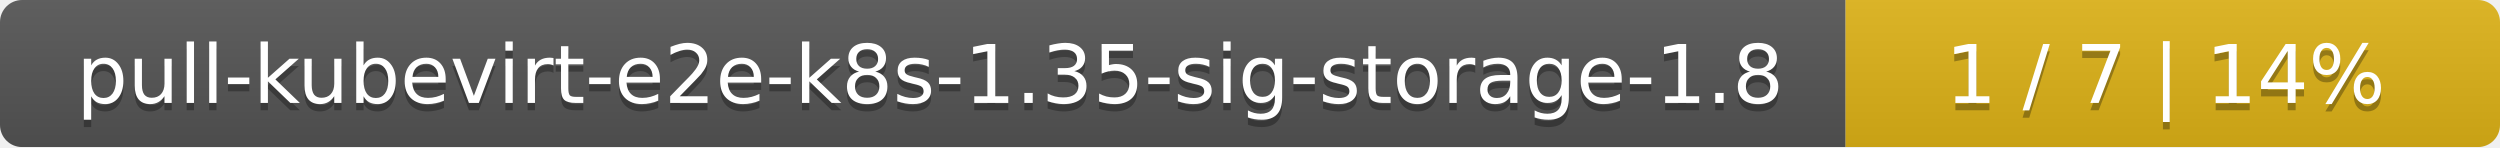
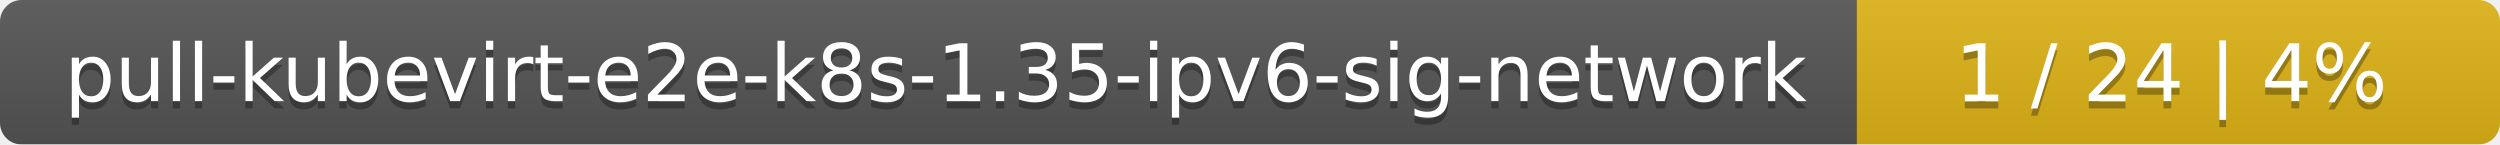
- <svg xmlns="http://www.w3.org/2000/svg" width="340" height="20">
+ <svg xmlns="http://www.w3.org/2000/svg" width="346" height="20">
  <linearGradient id="smooth" x2="0" y2="100%">
    <stop offset="0" stop-color="#bbb" stop-opacity=".1" />
    <stop offset="1" stop-opacity=".1" />
  </linearGradient>
  <mask id="round">
-     <rect width="340" height="20" rx="3" fill="#fff" />
+     <rect width="346" height="20" rx="3" fill="#fff" />
  </mask>
  <g mask="url(#round)">
-     <rect width="251" height="20" fill="#555" />
-     <rect x="251" width="89" height="20" fill="#dfb317" />
-     <rect width="340" height="20" fill="url(#smooth)" />
+     <rect width="257" height="20" fill="#555" />
+     <rect x="257" width="89" height="20" fill="#dfb317" />
+     <rect width="346" height="20" fill="url(#smooth)" />
  </g>
  <g fill="#fff" text-anchor="middle" font-family="DejaVu Sans,Verdana,Geneva,sans-serif" font-size="11">
-     <text x="126.5" y="15" fill="#010101" fill-opacity=".3">pull-kubevirt-e2e-k8s-1.35-sig-storage-1.8</text>
-     <text x="126.5" y="14">pull-kubevirt-e2e-k8s-1.35-sig-storage-1.8</text>
-     <text x="294.5" y="15" fill="#010101" fill-opacity=".3">1 / 7    |    14%</text>
-     <text x="294.5" y="14">1 / 7    |    14%</text>
+     <text x="129.5" y="15" fill="#010101" fill-opacity=".3">pull-kubevirt-e2e-k8s-1.35-ipv6-sig-network</text>
+     <text x="129.5" y="14">pull-kubevirt-e2e-k8s-1.35-ipv6-sig-network</text>
+     <text x="300.5" y="15" fill="#010101" fill-opacity=".3">1 / 24    |    4%</text>
+     <text x="300.5" y="14">1 / 24    |    4%</text>
  </g>
</svg>
